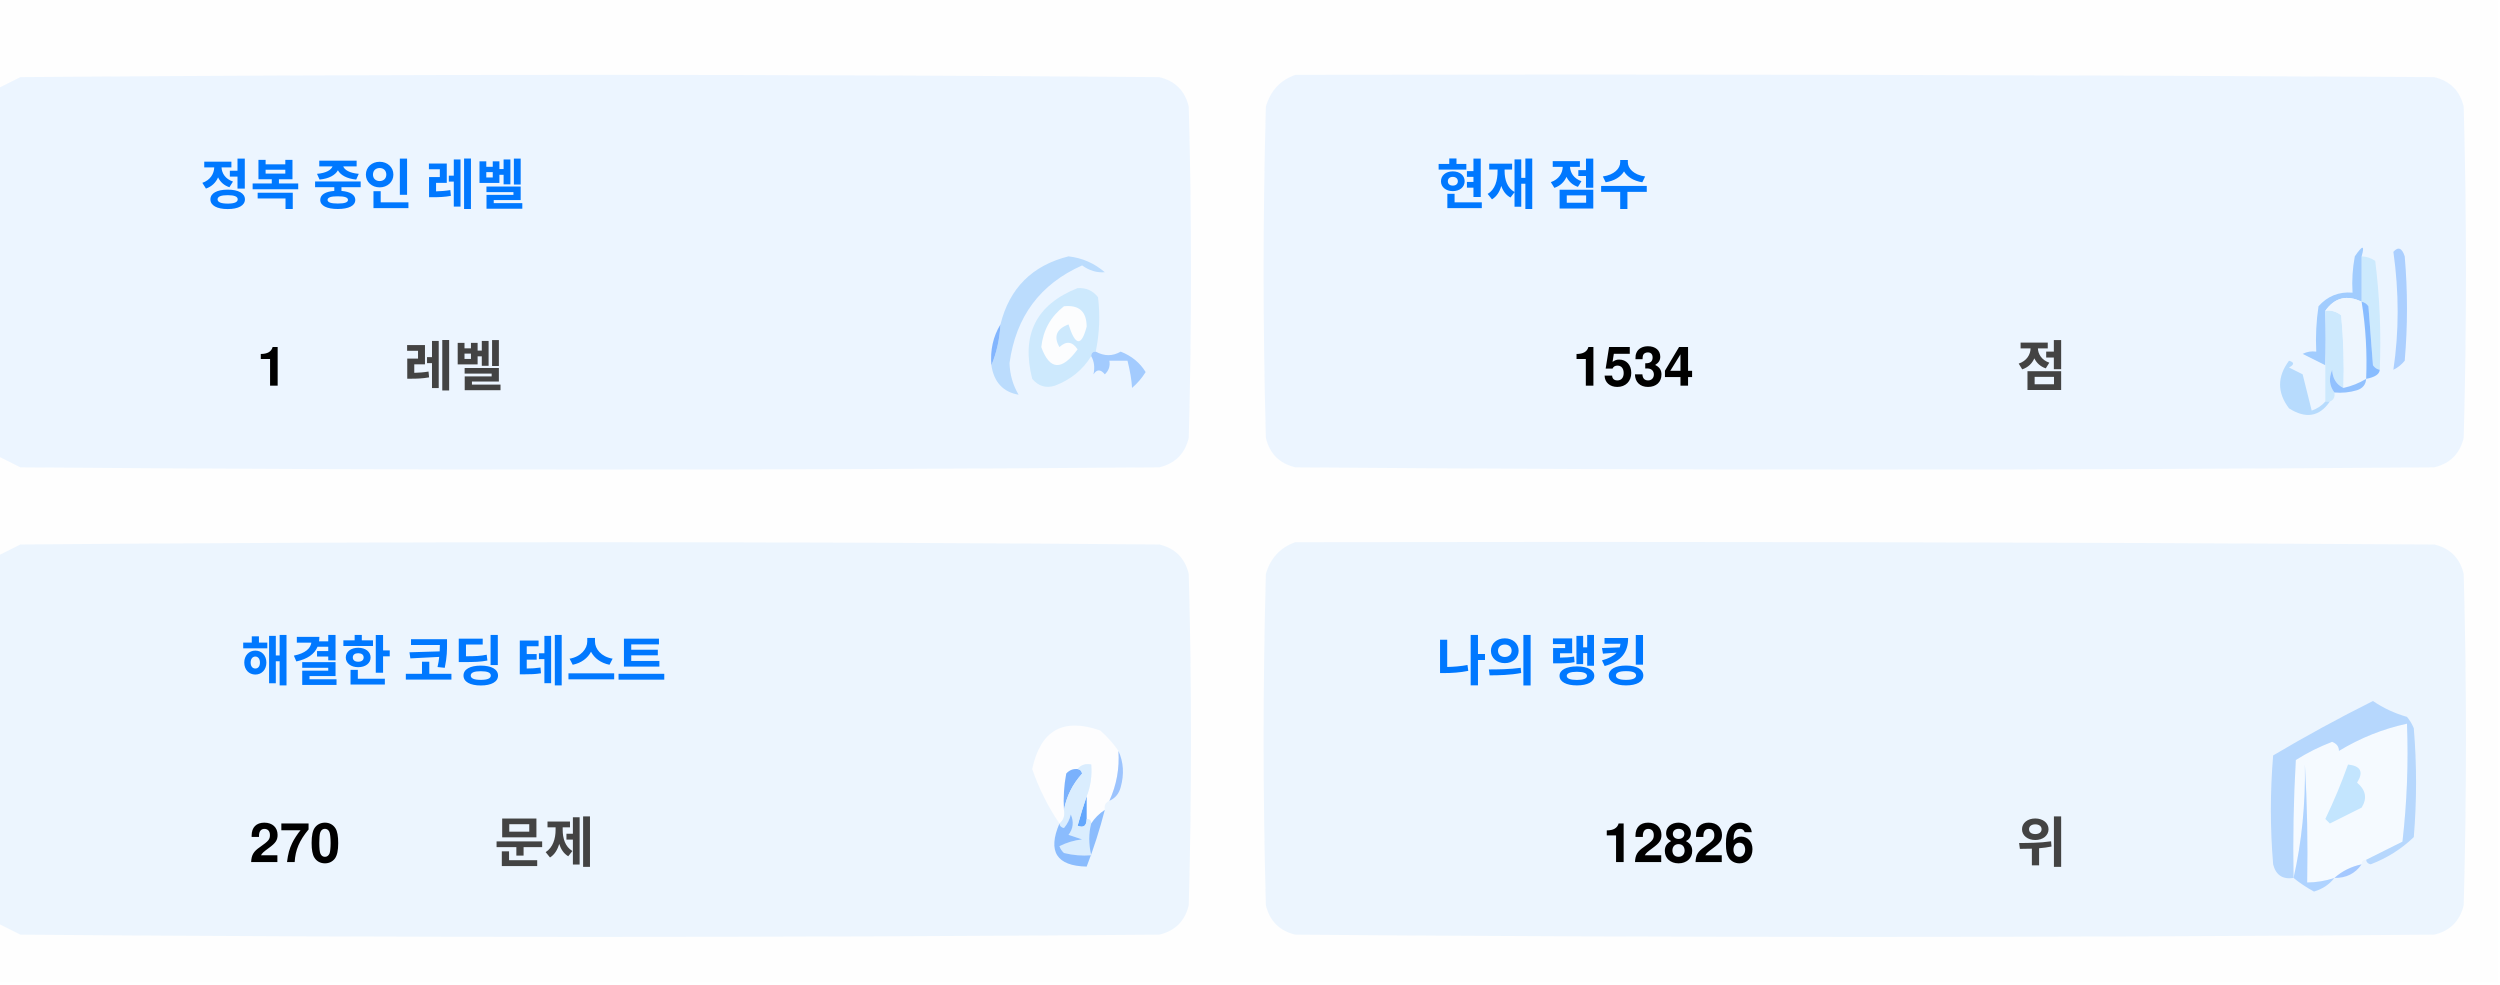
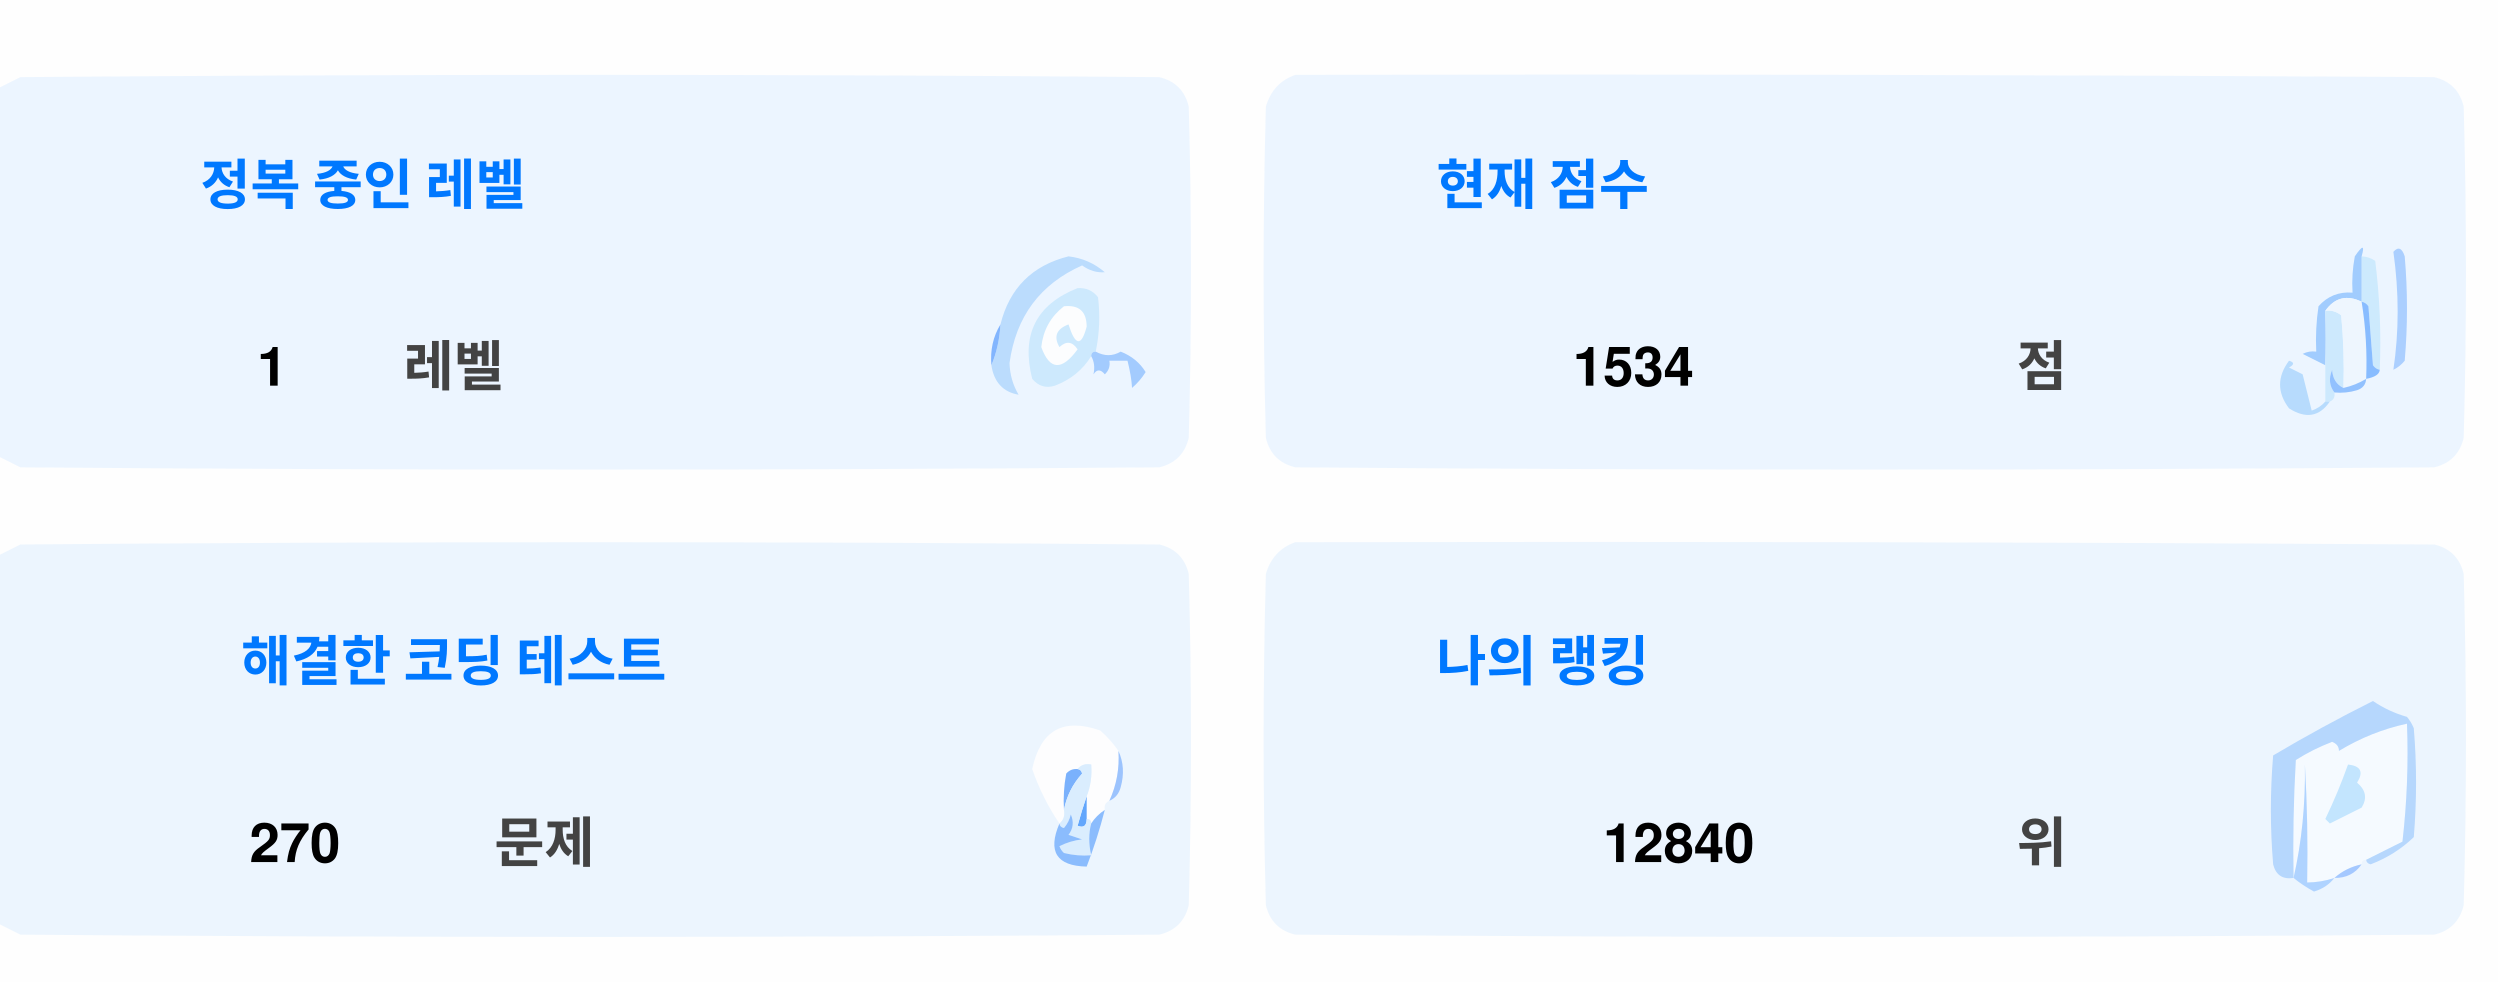
<svg xmlns="http://www.w3.org/2000/svg" version="1.1" width="551px" height="217px" style="shape-rendering:geometricPrecision; text-rendering:geometricPrecision; image-rendering:optimizeQuality; fill-rule:evenodd; clip-rule:evenodd">
  <style>.title {fill: #434343;font-size: 1rem;line-height: 1.5rem;font-weight: bold;font-family: -apple-system, BlinkMacSystemFont, Segoe UI, Helvetica, Arial, sans-serif, Apple Color Emoji, Segoe UI Emoji;}.desc {fill: #434343;font-size: 2.5rem;font-weight: bold;line-height: 1.5rem;font-family: -apple-system, BlinkMacSystemFont, Segoe UI, Helvetica, Arial, sans-serif, Apple Color Emoji, Segoe UI Emoji;}.desc-2 {fill: #434343;font-size: 1rem;font-weight: bold;line-height: 1.5rem;font-family: -apple-system, BlinkMacSystemFont, Segoe UI, Helvetica, Arial, sans-serif, Apple Color Emoji, Segoe UI Emoji;}.text, .desc {animation: twinkling 4s ease-in-out infinite;}@keyframes twinkling {40% { opacity: 1; }50% { opacity: 0.5; }60% { opacity: 1; }70% { opacity: 0.5; }80% { opacity: 1; }}</style>
  <g>
    <path style="opacity:1" fill="#fefefe" d="M -0.5,-0.5 C 183.167,-0.5 366.833,-0.5 550.5,-0.5C 550.5,71.833 550.5,144.167 550.5,216.5C 366.833,216.5 183.167,216.5 -0.5,216.5C -0.5,212.167 -0.5,207.833 -0.5,203.5C 1.14,204.32 2.807,205.153 4.5,206C 88.167,206.667 171.833,206.667 255.5,206C 259,205.167 261.167,203 262,199.5C 262.667,175.167 262.667,150.833 262,126.5C 261.167,123 259,120.833 255.5,120C 171.833,119.333 88.167,119.333 4.5,120C 2.807,120.847 1.14,121.68 -0.5,122.5C -0.5,115.167 -0.5,107.833 -0.5,100.5C 1.14,101.32 2.807,102.153 4.5,103C 88.167,103.667 171.833,103.667 255.5,103C 259,102.167 261.167,100 262,96.5C 262.667,72.167 262.667,47.833 262,23.5C 261.167,20 259,17.833 255.5,17C 171.833,16.333 88.167,16.333 4.5,17C 2.807,17.847 1.14,18.68 -0.5,19.5C -0.5,12.833 -0.5,6.167 -0.5,-0.5 Z" />
  </g>
  <g>
    <path style="opacity:1" fill="#ecf5ff" d="M -0.5,100.5 C -0.5,73.5 -0.5,46.5 -0.5,19.5C 1.14,18.68 2.807,17.847 4.5,17C 88.167,16.333 171.833,16.333 255.5,17C 259,17.833 261.167,20 262,23.5C 262.667,47.833 262.667,72.167 262,96.5C 261.167,100 259,102.167 255.5,103C 171.833,103.667 88.167,103.667 4.5,103C 2.807,102.153 1.14,101.32 -0.5,100.5 Z" />
  </g>
  <g>
    <path style="opacity:1" fill="#ecf5ff" d="M 285.5,16.5 C 369.167,16.333 452.834,16.5 536.5,17C 540,17.833 542.167,20 543,23.5C 543.667,47.833 543.667,72.167 543,96.5C 542.167,100 540,102.167 536.5,103C 452.833,103.667 369.167,103.667 285.5,103C 282,102.167 279.833,100 279,96.5C 278.333,72.167 278.333,47.833 279,23.5C 280.018,19.985 282.185,17.652 285.5,16.5 Z" />
  </g>
  <g>
    <path style="opacity:1" fill="#cdeafd" d="M 520.5,56.5 C 521.583,56.539 522.583,56.873 523.5,57.5C 524.498,65.472 524.831,73.472 524.5,81.5C 523.883,81.389 523.383,81.056 523,80.5C 522.667,76.167 522.333,71.833 522,67.5C 521.617,66.944 521.117,66.611 520.5,66.5C 520.5,63.167 520.5,59.833 520.5,56.5 Z" />
  </g>
  <g>
    <path style="opacity:1" fill="#abcfff" d="M 527.5,55.5 C 528.566,54.308 529.399,54.641 530,56.5C 530.667,64.167 530.667,71.833 530,79.5C 529.311,80.357 528.478,81.023 527.5,81.5C 528.758,73.08 528.758,64.414 527.5,55.5 Z" />
  </g>
  <g>
    <path style="opacity:1" fill="#bbdcfd" d="M 218.5,80.5 C 219.657,77.727 220.324,74.727 220.5,71.5C 222.49,63.51 227.49,58.51 235.5,56.5C 238.528,56.847 241.194,58.014 243.5,60C 241.744,60.141 240.078,59.641 238.5,58.5C 229.247,62.607 223.914,69.773 222.5,80C 222.565,82.526 223.232,84.859 224.5,87C 221.07,86.397 219.07,84.231 218.5,80.5 Z" />
  </g>
  <g>
    <path style="opacity:1" fill="#cde9fd" d="M 241.5,77.5 C 240.833,77.5 240.5,77.833 240.5,78.5C 238.628,81.529 235.961,83.695 232.5,85C 230.536,85.624 228.869,85.124 227.5,83.5C 225.021,73.791 228.354,67.124 237.5,63.5C 239.374,63.39 240.874,64.056 242,65.5C 242.497,69.524 242.331,73.524 241.5,77.5 Z" />
  </g>
  <g>
    <path style="opacity:1" fill="#fcfdfe" d="M 234.5,67.5 C 237.826,67.162 239.493,68.662 239.5,72C 238.334,76.434 237,76.267 235.5,71.5C 232.832,72.515 232.166,74.182 233.5,76.5C 235.017,75.089 236.351,75.256 237.5,77C 234.006,81.771 231.34,81.605 229.5,76.5C 229.904,72.771 231.571,69.771 234.5,67.5 Z" />
  </g>
  <g>
    <path style="opacity:1" fill="#a1ccfe" d="M 520.5,56.5 C 520.5,59.833 520.5,63.167 520.5,66.5C 517.238,64.922 514.572,65.589 512.5,68.5C 512.617,72.81 512.617,76.81 512.5,80.5C 510.86,79.68 509.193,78.847 507.5,78C 508.448,77.517 509.448,77.35 510.5,77.5C 510.335,74.15 510.502,70.817 511,67.5C 512.995,65.253 515.495,64.253 518.5,64.5C 518.336,61.813 518.503,59.146 519,56.5C 520.731,53.969 521.231,53.969 520.5,56.5 Z" />
  </g>
  <g>
    <path style="opacity:1" fill="#cde9fd" d="M 512.5,68.5 C 513.822,68.33 514.989,68.663 516,69.5C 516.499,74.823 516.666,80.156 516.5,85.5C 514.955,84.77 514.122,83.437 514,81.5C 513.22,83.387 513.387,85.054 514.5,86.5C 514.672,87.492 514.338,88.158 513.5,88.5C 513.167,88.5 512.833,88.5 512.5,88.5C 512.5,85.833 512.5,83.167 512.5,80.5C 512.617,76.81 512.617,72.81 512.5,68.5 Z" />
  </g>
  <g>
    <path style="opacity:1" fill="#eef6fe" d="M 520.5,66.5 C 521.407,72.106 521.74,77.773 521.5,83.5C 519.95,84.441 518.284,85.108 516.5,85.5C 516.666,80.156 516.499,74.823 516,69.5C 514.989,68.663 513.822,68.33 512.5,68.5C 514.572,65.589 517.238,64.922 520.5,66.5 Z" />
  </g>
  <g>
    <path style="opacity:1" fill="#88bcff" d="M 520.5,66.5 C 521.117,66.611 521.617,66.944 522,67.5C 522.333,71.833 522.667,76.167 523,80.5C 523.383,81.056 523.883,81.389 524.5,81.5C 524.445,82.469 523.445,83.136 521.5,83.5C 521.74,77.773 521.407,72.106 520.5,66.5 Z" />
  </g>
  <g>
    <path style="opacity:1" fill="#82b5fe" d="M 220.5,71.5 C 220.324,74.727 219.657,77.727 218.5,80.5C 218.215,77.171 218.882,74.171 220.5,71.5 Z" />
  </g>
  <g>
    <path style="opacity:1" fill="#a3cbfe" d="M 240.5,78.5 C 240.5,77.833 240.833,77.5 241.5,77.5C 243.391,78.536 245.224,78.536 247,77.5C 249.391,78.429 251.225,79.929 252.5,82C 251.681,83.319 250.681,84.486 249.5,85.5C 249.409,83.777 249.075,81.777 248.5,79.5C 247.167,79.5 245.833,79.5 244.5,79.5C 244.719,80.675 244.386,81.675 243.5,82.5C 242.575,81.359 241.741,81.359 241,82.5C 241.331,80.981 241.164,79.648 240.5,78.5 Z" />
  </g>
  <g>
    <path style="opacity:1" fill="#b7dbfd" d="M 512.5,88.5 C 512.833,88.5 513.167,88.5 513.5,88.5C 511.199,91.857 508.199,92.357 504.5,90C 501.872,86.535 501.872,83.035 504.5,79.5C 505.696,79.846 505.696,80.346 504.5,81C 505.5,81.5 506.5,82 507.5,82.5C 508.167,85.167 508.833,87.833 509.5,90.5C 510.739,90.058 511.739,89.391 512.5,88.5 Z" />
  </g>
  <g>
    <path style="opacity:1" fill="#92c1fe" d="M 516.5,85.5 C 518.284,85.108 519.95,84.441 521.5,83.5C 521.423,84.75 520.756,85.583 519.5,86C 517.866,86.493 516.199,86.66 514.5,86.5C 513.387,85.054 513.22,83.387 514,81.5C 514.122,83.437 514.955,84.77 516.5,85.5 Z" />
  </g>
  <g>
    <path style="opacity:1" fill="#ecf5fe" d="M -0.5,203.5 C -0.5,176.5 -0.5,149.5 -0.5,122.5C 1.14,121.68 2.807,120.847 4.5,120C 88.167,119.333 171.833,119.333 255.5,120C 259,120.833 261.167,123 262,126.5C 262.667,150.833 262.667,175.167 262,199.5C 261.167,203 259,205.167 255.5,206C 171.833,206.667 88.167,206.667 4.5,206C 2.807,205.153 1.14,204.32 -0.5,203.5 Z" />
  </g>
  <g>
    <path style="opacity:1" fill="#ecf5fe" d="M 285.5,119.5 C 369.167,119.333 452.834,119.5 536.5,120C 540,120.833 542.167,123 543,126.5C 543.667,150.833 543.667,175.167 543,199.5C 542.167,203 540,205.167 536.5,206C 452.833,206.667 369.167,206.667 285.5,206C 282,205.167 279.833,203 279,199.5C 278.333,175.167 278.333,150.833 279,126.5C 280.018,122.985 282.185,120.652 285.5,119.5 Z" />
  </g>
  <g>
    <path style="opacity:1" fill="#fdfdfe" d="M 246.5,165.5 C 246.758,169.367 246.092,173.034 244.5,176.5C 243.662,176.842 243.328,177.508 243.5,178.5C 242.272,179.306 241.272,180.306 240.5,181.5C 240.5,180.833 240.167,180.5 239.5,180.5C 239.5,178.833 239.5,177.167 239.5,175.5C 240.369,173.283 240.702,170.95 240.5,168.5C 239.209,168.263 238.209,168.596 237.5,169.5C 236.504,169.414 235.671,169.748 235,170.5C 234.503,173.146 234.336,175.813 234.5,178.5C 234.737,179.791 234.404,180.791 233.5,181.5C 230.986,177.806 228.986,173.806 227.5,169.5C 229.309,160.957 234.309,158.124 242.5,161C 244.07,162.397 245.404,163.897 246.5,165.5 Z" />
  </g>
  <g>
    <path style="opacity:1" fill="#f5faff" d="M 521.5,189.5 C 520.833,189.5 520.5,189.833 520.5,190.5C 518.181,190.992 516.181,191.992 514.5,193.5C 512.565,194.15 510.565,194.483 508.5,194.5C 508.666,185.827 508.5,177.16 508,168.5C 508.141,177.227 507.308,185.56 505.5,193.5C 505.334,184.827 505.5,176.16 506,167.5C 508.527,165.903 511.194,164.57 514,163.5C 515.011,163.892 515.511,164.559 515.5,165.5C 520.21,162.641 525.21,160.641 530.5,159.5C 530.831,168.192 530.498,176.859 529.5,185.5C 526.807,186.847 524.14,188.18 521.5,189.5 Z" />
  </g>
  <g>
    <path style="opacity:1" fill="#b6d7fd" d="M 521.5,189.5 C 524.14,188.18 526.807,186.847 529.5,185.5C 530.498,176.859 530.831,168.192 530.5,159.5C 525.21,160.641 520.21,162.641 515.5,165.5C 515.511,164.559 515.011,163.892 514,163.5C 511.194,164.57 508.527,165.903 506,167.5C 505.5,176.16 505.334,184.827 505.5,193.5C 503.089,193.863 501.589,192.863 501,190.5C 500.333,182.5 500.333,174.5 501,166.5C 508.173,162.246 515.507,158.246 523,154.5C 525.304,156.068 527.804,157.235 530.5,158C 531.126,158.75 531.626,159.584 532,160.5C 532.667,168.5 532.667,176.5 532,184.5C 529.292,187.111 526.125,189.111 522.5,190.5C 521.893,190.376 521.56,190.043 521.5,189.5 Z" />
  </g>
  <g>
    <path style="opacity:1" fill="#c3e5fe" d="M 517.5,168.5 C 520.317,168.801 520.984,170.134 519.5,172.5C 521.439,174.122 521.772,175.956 520.5,178C 518.167,179.167 515.833,180.333 513.5,181.5C 513.167,181.167 512.833,180.833 512.5,180.5C 514.414,176.515 516.081,172.515 517.5,168.5 Z" />
  </g>
  <g>
    <path style="opacity:1" fill="#7ab1fc" d="M 237.5,169.5 C 238.043,169.56 238.376,169.893 238.5,170.5C 236.395,172.836 235.062,175.503 234.5,178.5C 234.336,175.813 234.503,173.146 235,170.5C 235.671,169.748 236.504,169.414 237.5,169.5 Z" />
  </g>
  <g>
    <path style="opacity:1" fill="#afd3ff" d="M 514.5,193.5 C 513.378,194.947 511.878,195.947 510,196.5C 508.348,195.601 506.848,194.601 505.5,193.5C 507.308,185.56 508.141,177.227 508,168.5C 508.5,177.16 508.666,185.827 508.5,194.5C 510.565,194.483 512.565,194.15 514.5,193.5 Z" />
  </g>
  <g>
    <path style="opacity:1" fill="#9cc3fd" d="M 246.5,165.5 C 247.634,167.966 247.801,170.633 247,173.5C 246.623,174.942 245.79,175.942 244.5,176.5C 246.092,173.034 246.758,169.367 246.5,165.5 Z" />
  </g>
  <g>
    <path style="opacity:1" fill="#62a6fc" d="M 239.5,175.5 C 239.5,177.167 239.5,178.833 239.5,180.5C 239.483,182.028 238.816,182.528 237.5,182C 238.117,179.723 238.784,177.556 239.5,175.5 Z" />
  </g>
  <g>
    <path style="opacity:1" fill="#daedfe" d="M 237.5,169.5 C 238.209,168.596 239.209,168.263 240.5,168.5C 240.702,170.95 240.369,173.283 239.5,175.5C 238.784,177.556 238.117,179.723 237.5,182C 238.816,182.528 239.483,182.028 239.5,180.5C 240.167,180.5 240.5,180.833 240.5,181.5C 239.918,183.669 239.918,186.002 240.5,188.5C 238.473,188.662 236.473,188.495 234.5,188C 234.043,187.586 233.709,187.086 233.5,186.5C 235.078,185.702 236.744,185.202 238.5,185C 237.5,184.667 236.5,184.333 235.5,184C 236.554,182.612 236.72,181.112 236,179.5C 235.751,180.624 235.251,181.624 234.5,182.5C 233.893,182.376 233.56,182.043 233.5,181.5C 234.404,180.791 234.737,179.791 234.5,178.5C 235.062,175.503 236.395,172.836 238.5,170.5C 238.376,169.893 238.043,169.56 237.5,169.5 Z" />
  </g>
  <g>
    <path style="opacity:1" fill="#8bbcfd" d="M 243.5,178.5 C 242.395,182.803 241.062,186.969 239.5,191C 232.857,190.847 230.857,187.68 233.5,181.5C 233.56,182.043 233.893,182.376 234.5,182.5C 235.251,181.624 235.751,180.624 236,179.5C 236.72,181.112 236.554,182.612 235.5,184C 236.5,184.333 237.5,184.667 238.5,185C 236.744,185.202 235.078,185.702 233.5,186.5C 233.709,187.086 234.043,187.586 234.5,188C 236.473,188.495 238.473,188.662 240.5,188.5C 239.918,186.002 239.918,183.669 240.5,181.5C 241.272,180.306 242.272,179.306 243.5,178.5 Z" />
  </g>
  <g>
    <path style="opacity:1" fill="#a4c8ff" d="M 520.5,190.5 C 519.089,192.539 517.089,193.539 514.5,193.5C 516.181,191.992 518.181,190.992 520.5,190.5 Z" />
  </g>
  <text text-anchor="middle" x="80" y="45" class="title" style="fill:#0078ff;" stroke="#none" stroke-width="1">정복 중인 레벨</text>
  <text text-anchor="middle" x="60" y="85" class="desc" style="fill:#000000;" stroke="#none" stroke-width="1">1</text>
  <text text-anchor="middle" x="100" y="85" class="desc-2" style="fill:#434343;" stroke="#none" stroke-width="1">레벨</text>
  <text text-anchor="middle" x="340" y="45" class="title" style="fill:#0078ff;" stroke="#none" stroke-width="1">현재 점수</text>
  <text text-anchor="middle" x="360" y="85" class="desc" style="fill:#000000;" stroke="#none" stroke-width="1">1534</text>
  <text text-anchor="middle" x="450" y="85" class="desc-2" style="fill:#434343;" stroke="#none" stroke-width="1">점</text>
  <text text-anchor="middle" x="100" y="150" class="title" style="fill:#0078ff;" stroke="#none" stroke-width="1">해결한 코딩 테스트</text>
  <text text-anchor="middle" x="65" y="190" class="desc" style="fill:#000000;" stroke="#none" stroke-width="1">270</text>
  <text text-anchor="middle" x="120" y="190" class="desc-2" style="fill:#434343;" stroke="#none" stroke-width="1">문제</text>
  <text text-anchor="middle" x="340" y="150" class="title" style="fill:#0078ff;" stroke="#none" stroke-width="1">나의 랭킹</text>
-   <text text-anchor="middle" x="370" y="190" class="desc" style="fill:#000000;" stroke="#none" stroke-width="1">12826</text>
+   <text text-anchor="middle" x="370" y="190" class="desc" style="fill:#000000;" stroke="#none" stroke-width="1">12840</text>
  <text text-anchor="middle" x="450" y="190" class="desc-2" style="fill:#434343;" stroke="#none" stroke-width="1">위</text>
</svg>
